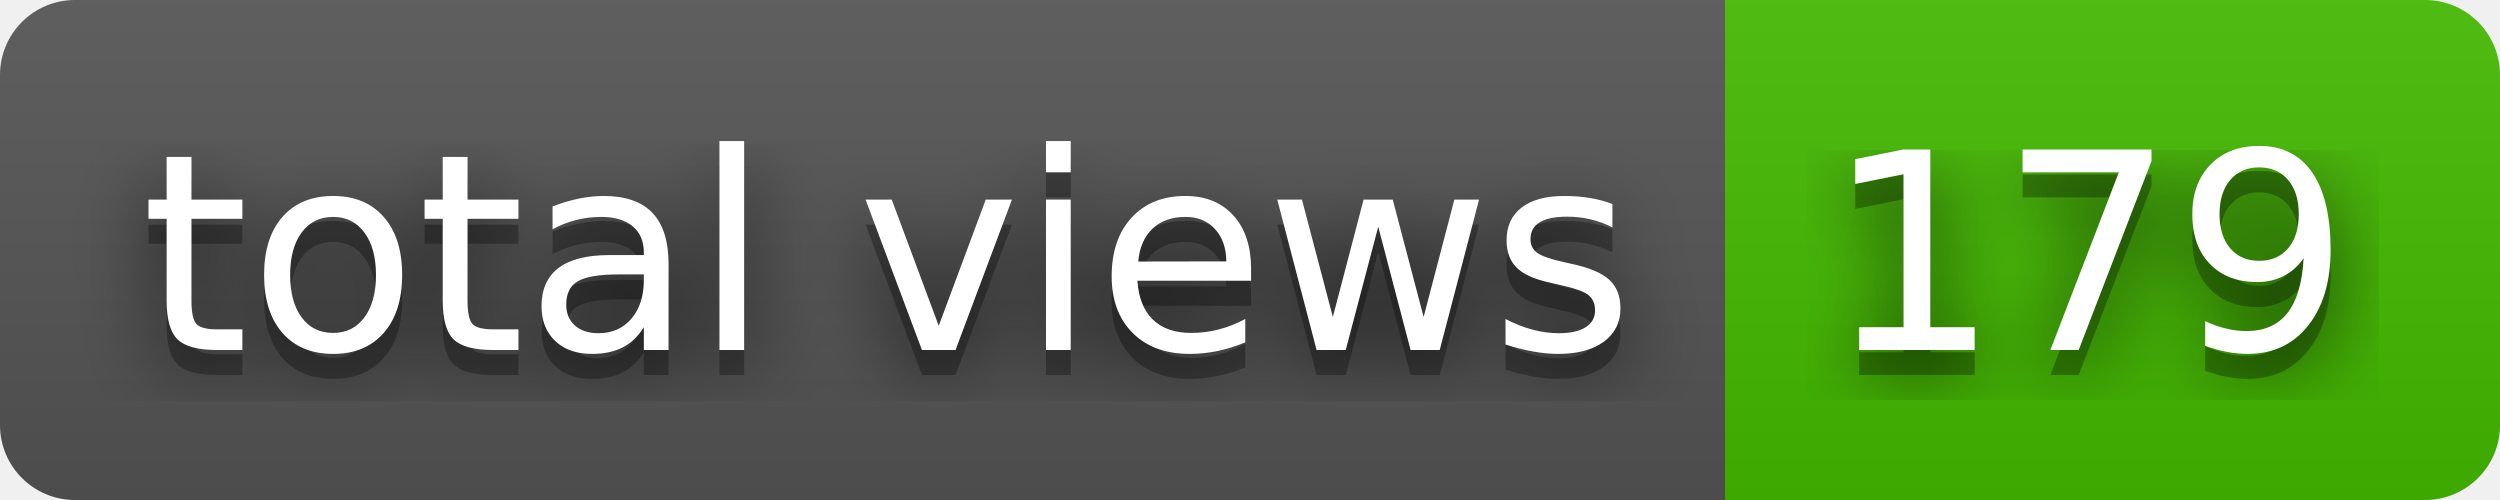
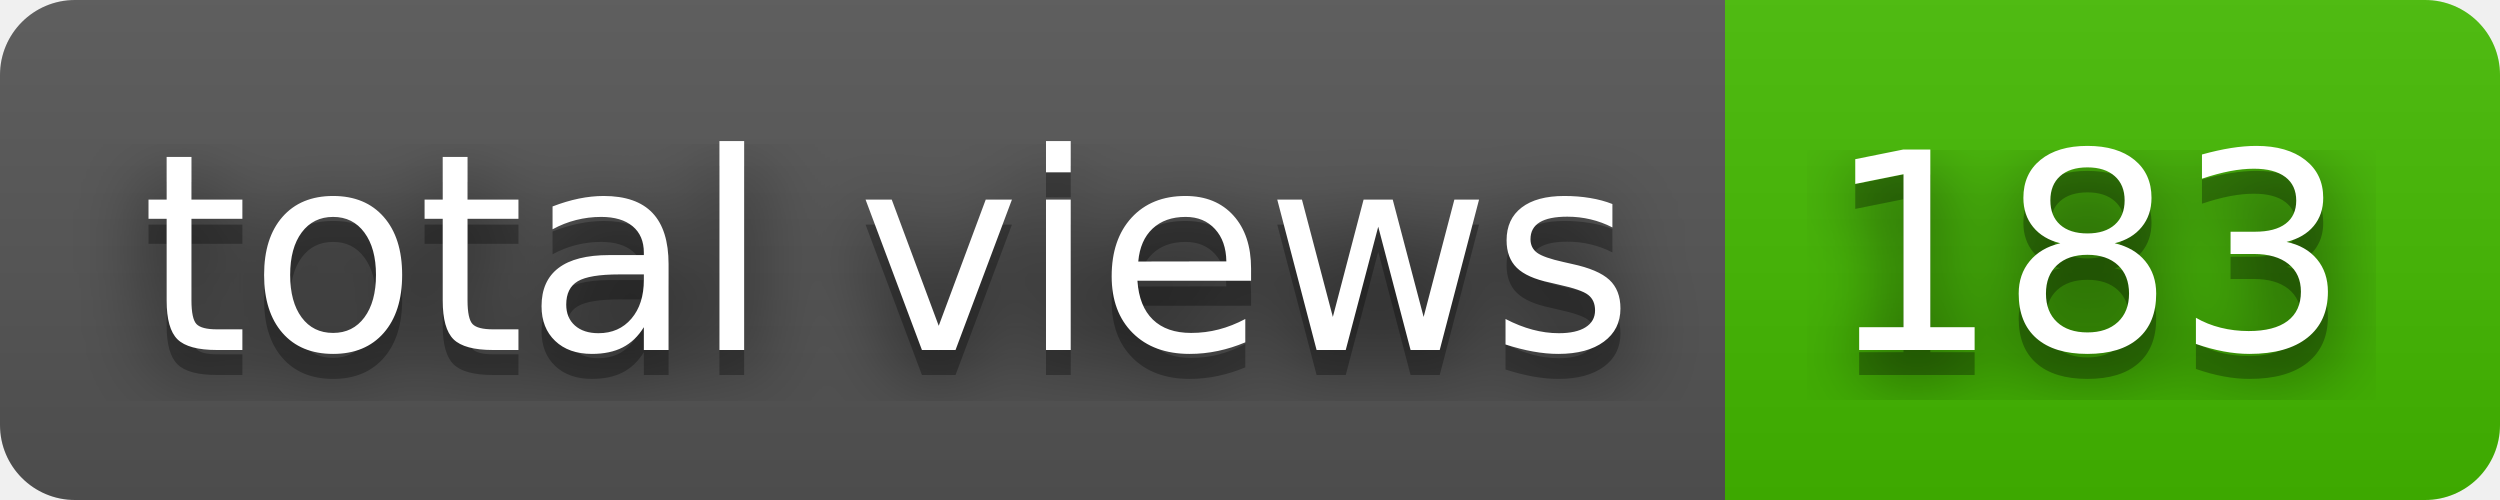
- <svg xmlns="http://www.w3.org/2000/svg" width="100" height="20" role="img" aria-label="total views: 179">
+ <svg xmlns="http://www.w3.org/2000/svg" width="100" height="20" role="img" aria-label="total views: 183">
  <filter id="blur">
    <feGaussianBlur stdDeviation="16" />
  </filter>
  <linearGradient id="s" x2="0" y2="100%">
    <stop offset="0" stop-color="#bbb" stop-opacity=".1" />
    <stop offset="1" stop-opacity=".1" />
  </linearGradient>
  <clipPath id="r">
    <rect width="100" height="20" rx="3" />
  </clipPath>
  <g clip-path="url(#r)">
    <rect width="69" height="20" fill="#555" />
    <rect x="69" width="31" height="20" fill="#4b0" />
    <rect width="100" height="20" fill="url(#s)" />
  </g>
  <g fill="#fff" text-anchor="middle" font-family="Verdana,Geneva,DejaVu Sans,sans-serif" text-rendering="geometricPrecision" font-size="110">
    <g transform="scale(.1)">
      <g aria-hidden="true" fill="#010101">
        <text x="355" y="150" fill-opacity=".8" filter="url(#blur)" textLength="590">total views</text>
        <text x="355" y="150" fill-opacity=".3" textLength="590">total views</text>
      </g>
      <text x="355" y="140" textLength="590">total views</text>
    </g>
    <g transform="scale(.1)">
      <g aria-hidden="true" fill="#010101">
-         <text x="835" y="150" fill-opacity=".8" filter="url(#blur)" textLength="210">179</text>
-         <text x="835" y="150" fill-opacity=".3" textLength="210">179</text>
+         <text x="835" y="150" fill-opacity=".8" filter="url(#blur)" textLength="210">183</text>
+         <text x="835" y="150" fill-opacity=".3" textLength="210">183</text>
      </g>
-       <text x="835" y="140" textLength="210">179</text>
+       <text x="835" y="140" textLength="210">183</text>
    </g>
  </g>
</svg>
